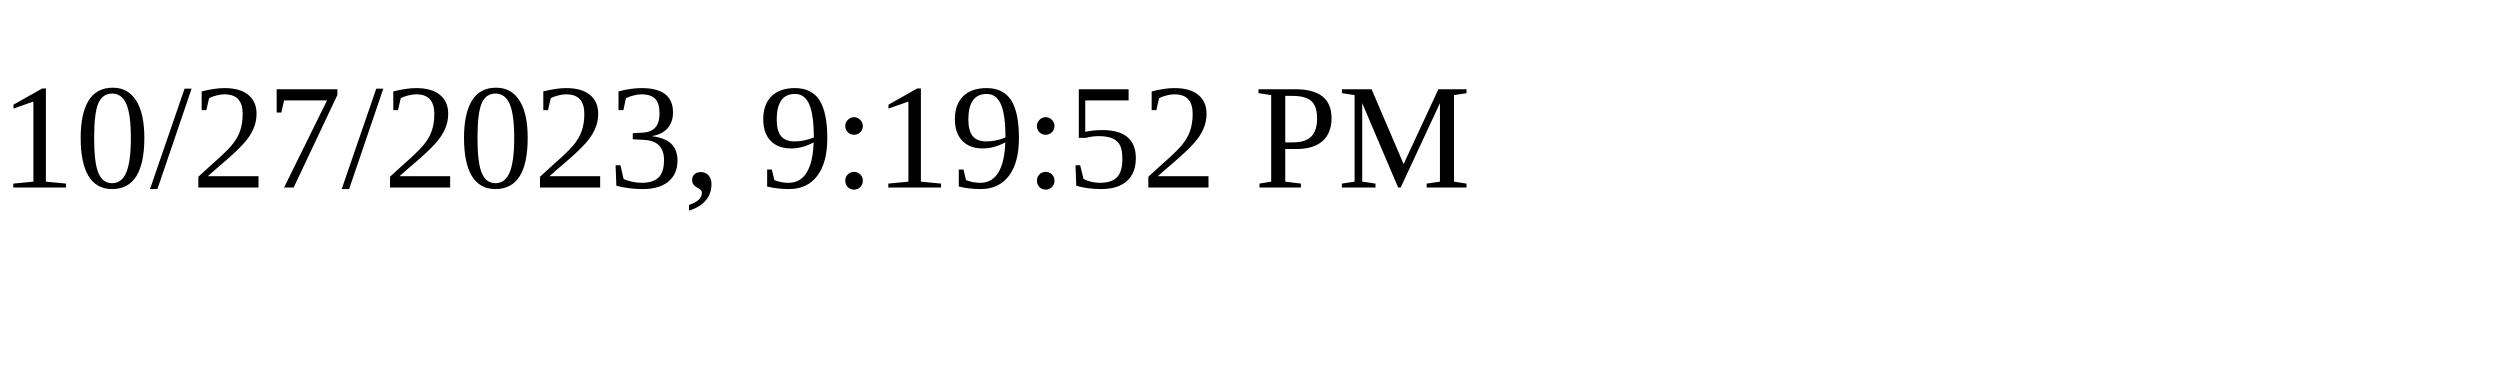
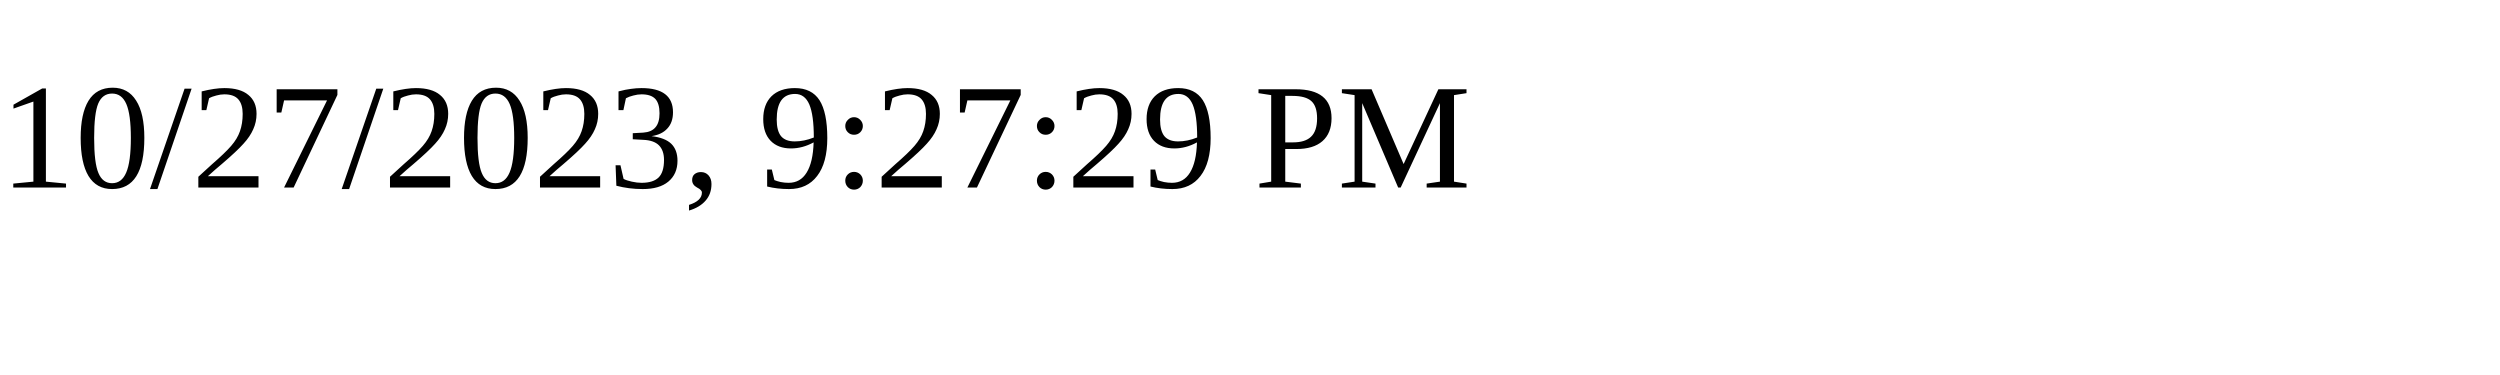
<svg xmlns="http://www.w3.org/2000/svg" height="30" width="200">
-   <text x="0" y="15">10/27/2023, 9:19:52 PM</text>
+   <text x="0" y="15">10/27/2023, 9:27:29 PM</text>
</svg>
